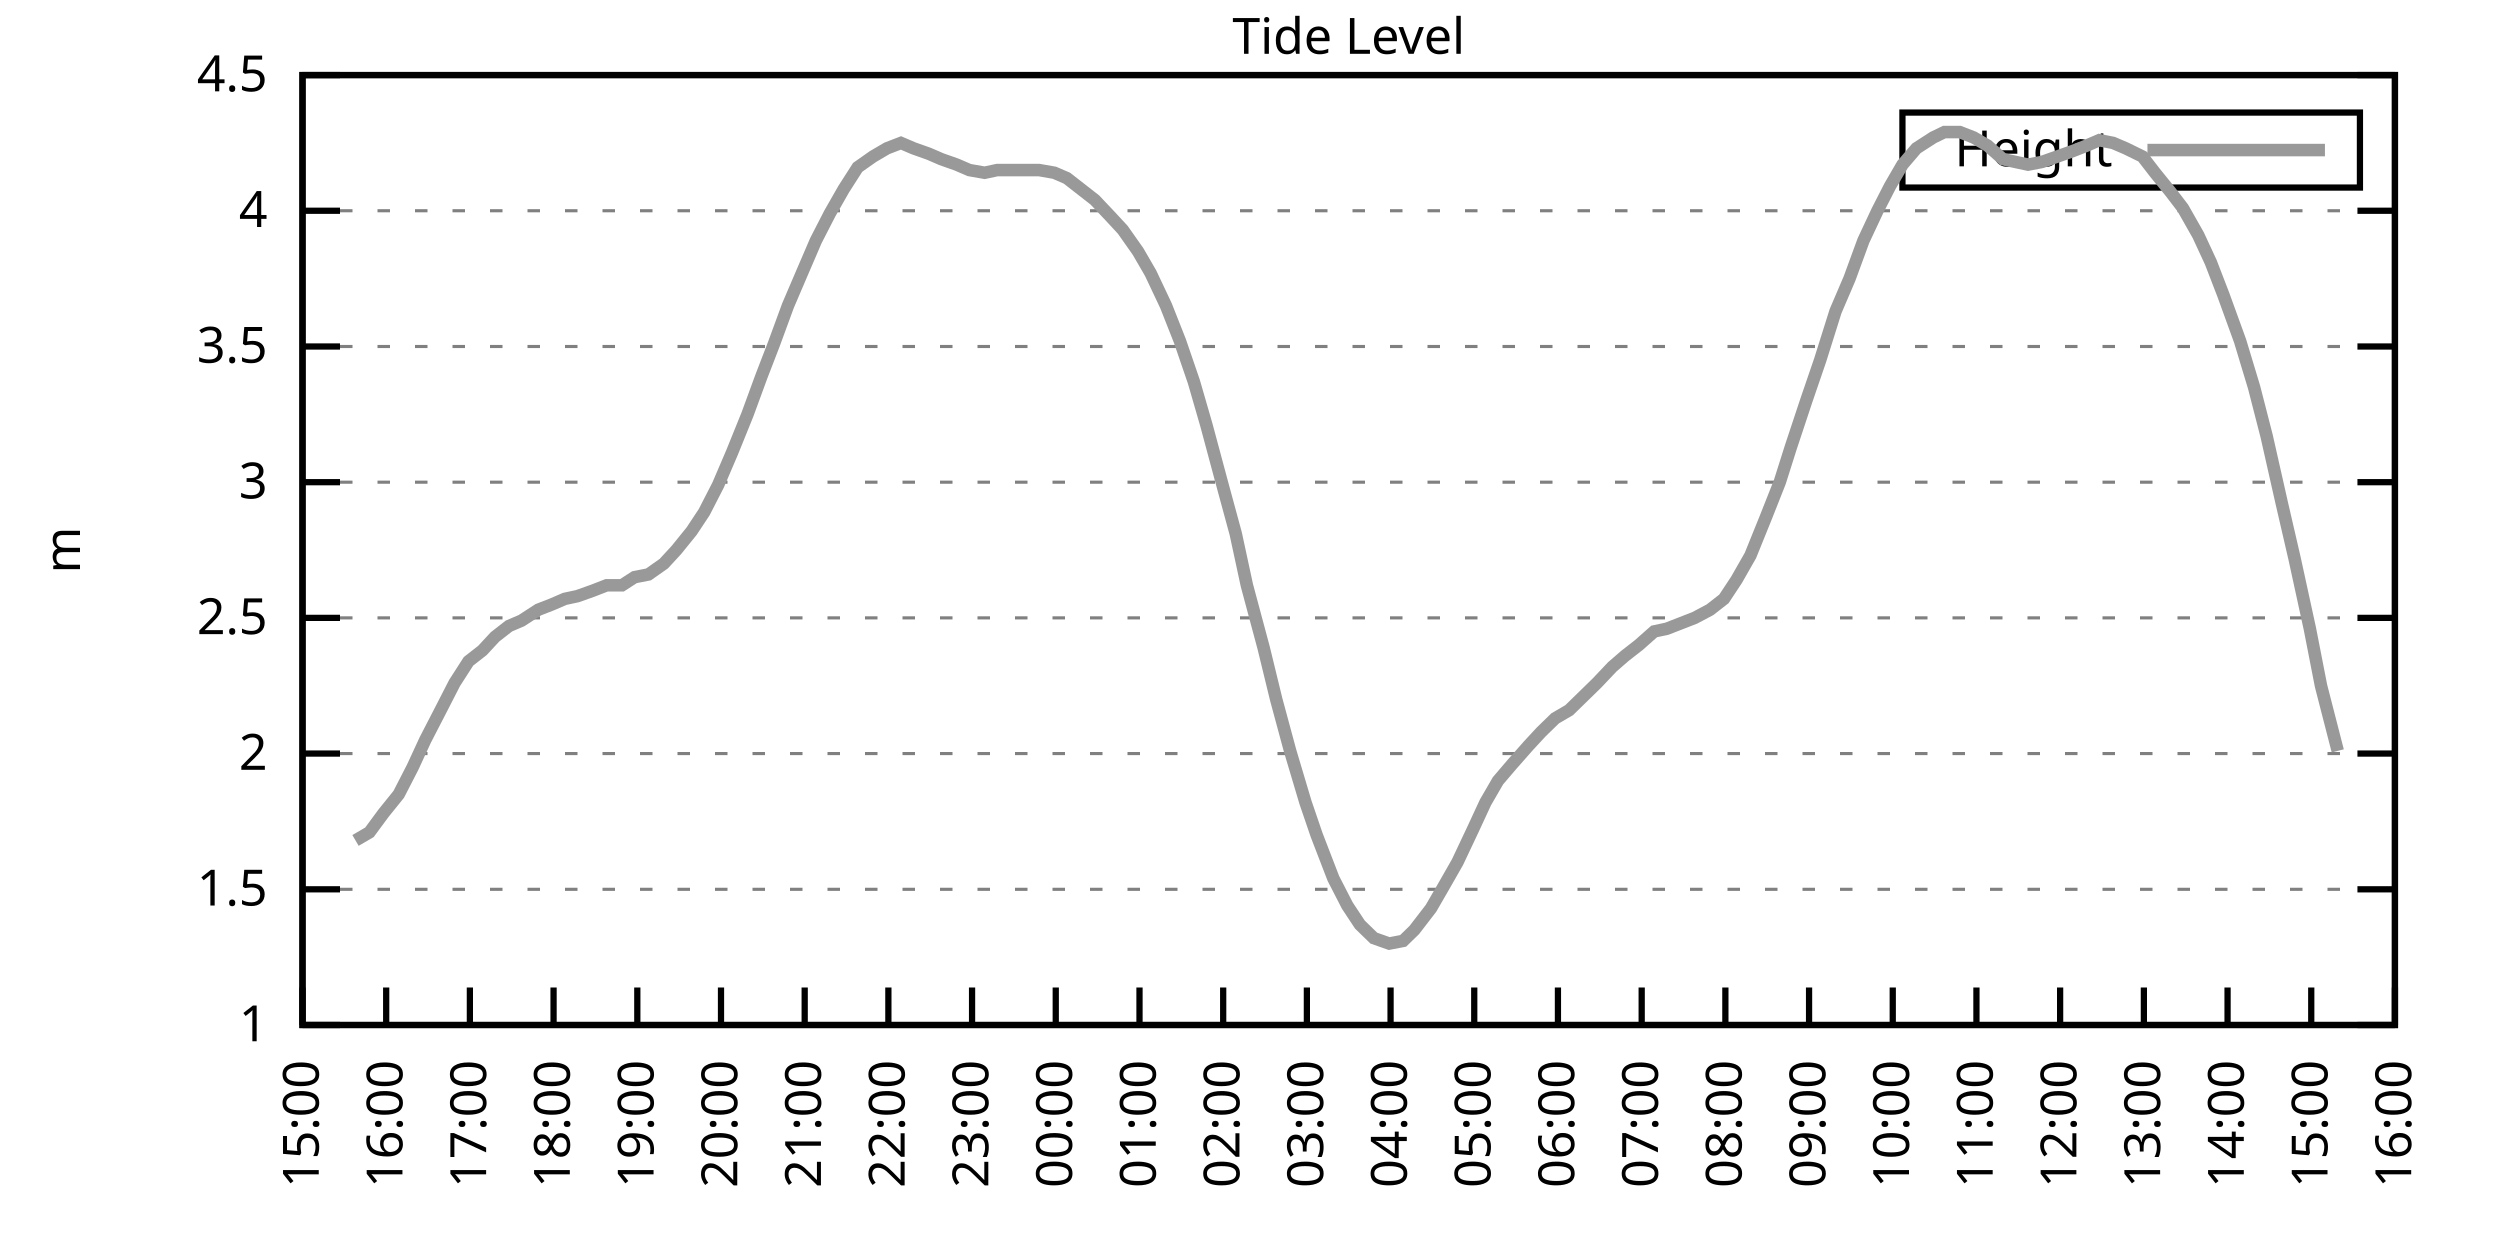
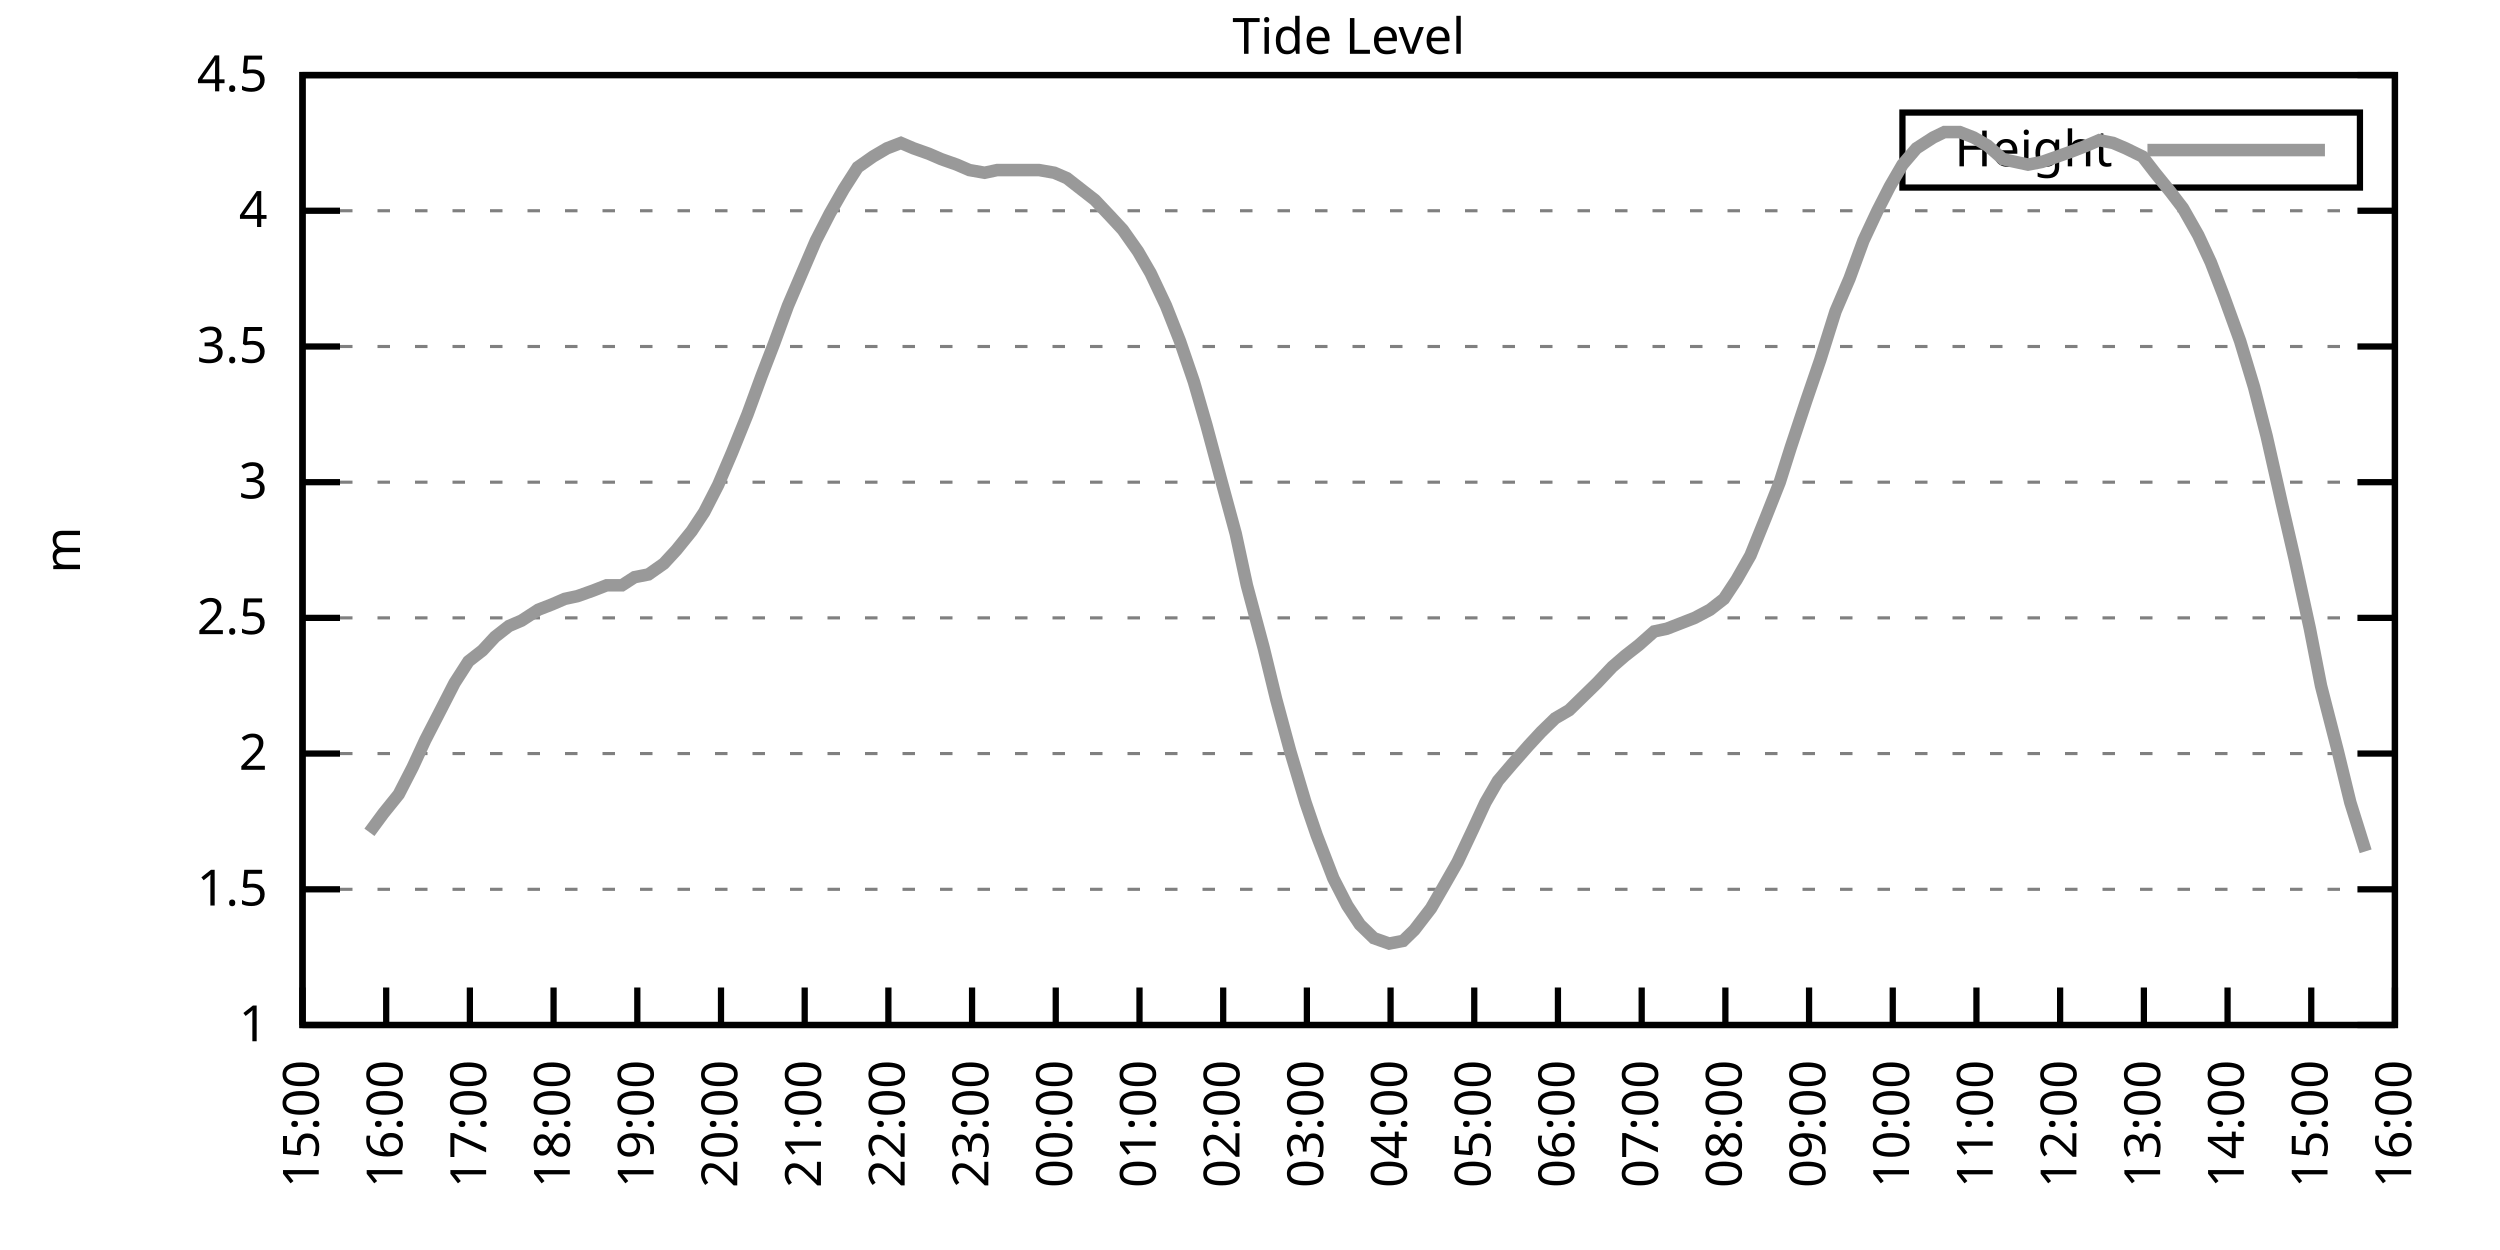
<svg xmlns="http://www.w3.org/2000/svg" xmlns:xlink="http://www.w3.org/1999/xlink" width="400" height="200" viewBox="0 0 400 200">
  <g id="gnuplot_canvas">
    <rect x="0" y="0" width="400" height="200" fill="none" />
    <defs>
      <circle id="gpDot" r="0.5" stroke-width="0.5" stroke="currentColor" />
      <path id="gpPt0" stroke-width="0.333" stroke="currentColor" d="M-1,0 h2 M0,-1 v2" />
      <path id="gpPt1" stroke-width="0.333" stroke="currentColor" d="M-1,-1 L1,1 M1,-1 L-1,1" />
      <path id="gpPt2" stroke-width="0.333" stroke="currentColor" d="M-1,0 L1,0 M0,-1 L0,1 M-1,-1 L1,1 M-1,1 L1,-1" />
      <rect id="gpPt3" stroke-width="0.333" stroke="currentColor" x="-1" y="-1" width="2" height="2" />
      <rect id="gpPt4" stroke-width="0.333" stroke="currentColor" fill="currentColor" x="-1" y="-1" width="2" height="2" />
      <circle id="gpPt5" stroke-width="0.333" stroke="currentColor" cx="0" cy="0" r="1" />
      <use xlink:href="#gpPt5" id="gpPt6" fill="currentColor" stroke="none" />
      <path id="gpPt7" stroke-width="0.333" stroke="currentColor" d="M0,-1.33 L-1.33,0.67 L1.33,0.67 z" />
      <use xlink:href="#gpPt7" id="gpPt8" fill="currentColor" stroke="none" />
      <use xlink:href="#gpPt7" id="gpPt9" stroke="currentColor" transform="rotate(180)" />
      <use xlink:href="#gpPt9" id="gpPt10" fill="currentColor" stroke="none" />
      <use xlink:href="#gpPt3" id="gpPt11" stroke="currentColor" transform="rotate(45)" />
      <use xlink:href="#gpPt11" id="gpPt12" fill="currentColor" stroke="none" />
      <path id="gpPt13" stroke-width="0.333" stroke="currentColor" d="M0,1.330 L1.265,0.411 L0.782,-1.067 L-0.782,-1.076 L-1.265,0.411 z" />
      <use xlink:href="#gpPt13" id="gpPt14" fill="currentColor" stroke="none" />
      <filter id="textbox" filterUnits="objectBoundingBox" x="0" y="0" height="1" width="1">
        <feFlood flood-color="white" flood-opacity="1" result="bgnd" />
        <feComposite in="SourceGraphic" in2="bgnd" operator="atop" />
      </filter>
      <filter id="greybox" filterUnits="objectBoundingBox" x="0" y="0" height="1" width="1">
        <feFlood flood-color="lightgrey" flood-opacity="1" result="grey" />
        <feComposite in="SourceGraphic" in2="grey" operator="atop" />
      </filter>
    </defs>
    <g fill="none" color="white" stroke="currentColor" stroke-width="1.00" stroke-linecap="butt" stroke-linejoin="miter">
</g>
    <g fill="none" color="black" stroke="currentColor" stroke-width="1.00" stroke-linecap="butt" stroke-linejoin="miter">
      <g stroke="none" shape-rendering="crispEdges">
        <polygon fill="rgb(255, 255, 255)" points="48.40,164.00 383.18,164.00 383.18,12.02 48.40,12.02 " />
      </g>
    </g>
    <g fill="none" color="black" stroke="currentColor" stroke-width="1.00" stroke-linecap="butt" stroke-linejoin="miter">
</g>
    <g fill="none" color="black" stroke="black" stroke-width="0.50" stroke-linecap="butt" stroke-linejoin="miter">
</g>
    <g fill="none" color="gray" stroke="currentColor" stroke-width="0.50" stroke-linecap="butt" stroke-linejoin="miter">
      <path stroke="gray" stroke-dasharray="2,4" class="gridline" d="M48.40,164.00 L383.19,164.00  " />
    </g>
    <g fill="none" color="gray" stroke="gray" stroke-width="1.00" stroke-linecap="butt" stroke-linejoin="miter">
</g>
    <g fill="none" color="black" stroke="currentColor" stroke-width="1.00" stroke-linecap="butt" stroke-linejoin="miter">
      <path stroke="black" d="M48.40,164.00 L54.40,164.00 M383.19,164.00 L377.19,164.00  " />
      <g transform="translate(42.80,166.60)" stroke="none" fill="black" font-family="Sans" font-size="8.00" text-anchor="end">
        <text>
          <tspan font-family="Sans"> 1</tspan>
        </text>
      </g>
    </g>
    <g fill="none" color="black" stroke="currentColor" stroke-width="1.00" stroke-linecap="butt" stroke-linejoin="miter">
</g>
    <g fill="none" color="black" stroke="black" stroke-width="0.50" stroke-linecap="butt" stroke-linejoin="miter">
</g>
    <g fill="none" color="gray" stroke="currentColor" stroke-width="0.50" stroke-linecap="butt" stroke-linejoin="miter">
      <path stroke="gray" stroke-dasharray="2,4" class="gridline" d="M48.40,142.29 L383.19,142.29  " />
    </g>
    <g fill="none" color="gray" stroke="gray" stroke-width="1.00" stroke-linecap="butt" stroke-linejoin="miter">
</g>
    <g fill="none" color="black" stroke="currentColor" stroke-width="1.00" stroke-linecap="butt" stroke-linejoin="miter">
      <path stroke="black" d="M48.40,142.29 L54.40,142.29 M383.19,142.29 L377.19,142.29  " />
      <g transform="translate(42.80,144.89)" stroke="none" fill="black" font-family="Sans" font-size="8.00" text-anchor="end">
        <text>
          <tspan font-family="Sans"> 1.5</tspan>
        </text>
      </g>
    </g>
    <g fill="none" color="black" stroke="currentColor" stroke-width="1.00" stroke-linecap="butt" stroke-linejoin="miter">
</g>
    <g fill="none" color="black" stroke="black" stroke-width="0.50" stroke-linecap="butt" stroke-linejoin="miter">
</g>
    <g fill="none" color="gray" stroke="currentColor" stroke-width="0.50" stroke-linecap="butt" stroke-linejoin="miter">
      <path stroke="gray" stroke-dasharray="2,4" class="gridline" d="M48.40,120.57 L383.19,120.57  " />
    </g>
    <g fill="none" color="gray" stroke="gray" stroke-width="1.00" stroke-linecap="butt" stroke-linejoin="miter">
</g>
    <g fill="none" color="black" stroke="currentColor" stroke-width="1.00" stroke-linecap="butt" stroke-linejoin="miter">
      <path stroke="black" d="M48.40,120.57 L54.40,120.57 M383.19,120.57 L377.19,120.57  " />
      <g transform="translate(42.80,123.17)" stroke="none" fill="black" font-family="Sans" font-size="8.00" text-anchor="end">
        <text>
          <tspan font-family="Sans"> 2</tspan>
        </text>
      </g>
    </g>
    <g fill="none" color="black" stroke="currentColor" stroke-width="1.00" stroke-linecap="butt" stroke-linejoin="miter">
</g>
    <g fill="none" color="black" stroke="black" stroke-width="0.50" stroke-linecap="butt" stroke-linejoin="miter">
</g>
    <g fill="none" color="gray" stroke="currentColor" stroke-width="0.50" stroke-linecap="butt" stroke-linejoin="miter">
      <path stroke="gray" stroke-dasharray="2,4" class="gridline" d="M48.40,98.86 L383.19,98.86  " />
    </g>
    <g fill="none" color="gray" stroke="gray" stroke-width="1.00" stroke-linecap="butt" stroke-linejoin="miter">
</g>
    <g fill="none" color="black" stroke="currentColor" stroke-width="1.00" stroke-linecap="butt" stroke-linejoin="miter">
      <path stroke="black" d="M48.40,98.86 L54.40,98.86 M383.19,98.86 L377.19,98.86  " />
      <g transform="translate(42.80,101.46)" stroke="none" fill="black" font-family="Sans" font-size="8.00" text-anchor="end">
        <text>
          <tspan font-family="Sans"> 2.5</tspan>
        </text>
      </g>
    </g>
    <g fill="none" color="black" stroke="currentColor" stroke-width="1.00" stroke-linecap="butt" stroke-linejoin="miter">
</g>
    <g fill="none" color="black" stroke="black" stroke-width="0.50" stroke-linecap="butt" stroke-linejoin="miter">
</g>
    <g fill="none" color="gray" stroke="currentColor" stroke-width="0.50" stroke-linecap="butt" stroke-linejoin="miter">
      <path stroke="gray" stroke-dasharray="2,4" class="gridline" d="M48.40,77.15 L383.19,77.15  " />
    </g>
    <g fill="none" color="gray" stroke="gray" stroke-width="1.00" stroke-linecap="butt" stroke-linejoin="miter">
</g>
    <g fill="none" color="black" stroke="currentColor" stroke-width="1.00" stroke-linecap="butt" stroke-linejoin="miter">
      <path stroke="black" d="M48.40,77.15 L54.40,77.15 M383.19,77.15 L377.19,77.15  " />
      <g transform="translate(42.80,79.75)" stroke="none" fill="black" font-family="Sans" font-size="8.00" text-anchor="end">
        <text>
          <tspan font-family="Sans"> 3</tspan>
        </text>
      </g>
    </g>
    <g fill="none" color="black" stroke="currentColor" stroke-width="1.00" stroke-linecap="butt" stroke-linejoin="miter">
</g>
    <g fill="none" color="black" stroke="black" stroke-width="0.50" stroke-linecap="butt" stroke-linejoin="miter">
</g>
    <g fill="none" color="gray" stroke="currentColor" stroke-width="0.50" stroke-linecap="butt" stroke-linejoin="miter">
      <path stroke="gray" stroke-dasharray="2,4" class="gridline" d="M48.40,55.44 L383.19,55.44  " />
    </g>
    <g fill="none" color="gray" stroke="gray" stroke-width="1.00" stroke-linecap="butt" stroke-linejoin="miter">
</g>
    <g fill="none" color="black" stroke="currentColor" stroke-width="1.00" stroke-linecap="butt" stroke-linejoin="miter">
      <path stroke="black" d="M48.40,55.44 L54.40,55.44 M383.19,55.44 L377.19,55.44  " />
      <g transform="translate(42.80,58.04)" stroke="none" fill="black" font-family="Sans" font-size="8.00" text-anchor="end">
        <text>
          <tspan font-family="Sans"> 3.5</tspan>
        </text>
      </g>
    </g>
    <g fill="none" color="black" stroke="currentColor" stroke-width="1.00" stroke-linecap="butt" stroke-linejoin="miter">
</g>
    <g fill="none" color="black" stroke="black" stroke-width="0.50" stroke-linecap="butt" stroke-linejoin="miter">
</g>
    <g fill="none" color="gray" stroke="currentColor" stroke-width="0.50" stroke-linecap="butt" stroke-linejoin="miter">
      <path stroke="gray" stroke-dasharray="2,4" class="gridline" d="M48.40,33.72 L383.19,33.72  " />
    </g>
    <g fill="none" color="gray" stroke="gray" stroke-width="1.00" stroke-linecap="butt" stroke-linejoin="miter">
</g>
    <g fill="none" color="black" stroke="currentColor" stroke-width="1.00" stroke-linecap="butt" stroke-linejoin="miter">
      <path stroke="black" d="M48.40,33.72 L54.40,33.72 M383.19,33.72 L377.19,33.72  " />
      <g transform="translate(42.80,36.32)" stroke="none" fill="black" font-family="Sans" font-size="8.00" text-anchor="end">
        <text>
          <tspan font-family="Sans"> 4</tspan>
        </text>
      </g>
    </g>
    <g fill="none" color="black" stroke="currentColor" stroke-width="1.00" stroke-linecap="butt" stroke-linejoin="miter">
</g>
    <g fill="none" color="black" stroke="black" stroke-width="0.50" stroke-linecap="butt" stroke-linejoin="miter">
</g>
    <g fill="none" color="gray" stroke="currentColor" stroke-width="0.50" stroke-linecap="butt" stroke-linejoin="miter">
      <path stroke="gray" stroke-dasharray="2,4" class="gridline" d="M48.40,12.01 L383.19,12.01  " />
    </g>
    <g fill="none" color="gray" stroke="gray" stroke-width="1.00" stroke-linecap="butt" stroke-linejoin="miter">
</g>
    <g fill="none" color="black" stroke="currentColor" stroke-width="1.00" stroke-linecap="butt" stroke-linejoin="miter">
      <path stroke="black" d="M48.40,12.01 L54.40,12.01 M383.19,12.01 L377.19,12.01  " />
      <g transform="translate(42.80,14.61)" stroke="none" fill="black" font-family="Sans" font-size="8.00" text-anchor="end">
        <text>
          <tspan font-family="Sans"> 4.5</tspan>
        </text>
      </g>
    </g>
    <g fill="none" color="black" stroke="currentColor" stroke-width="1.00" stroke-linecap="butt" stroke-linejoin="miter">
      <path stroke="black" d="M48.40,164.00 L48.40,158.00  " />
      <g transform="translate(51.00,169.60) rotate(270.00)" stroke="none" fill="black" font-family="Sans" font-size="8.00" text-anchor="end">
        <text>
          <tspan font-family="Sans">15:00</tspan>
        </text>
      </g>
    </g>
    <g fill="none" color="black" stroke="currentColor" stroke-width="1.00" stroke-linecap="butt" stroke-linejoin="miter">
      <path stroke="black" d="M61.79,164.00 L61.79,158.00  " />
      <g transform="translate(64.39,169.60) rotate(270.00)" stroke="none" fill="black" font-family="Sans" font-size="8.00" text-anchor="end">
        <text>
          <tspan font-family="Sans">16:00</tspan>
        </text>
      </g>
    </g>
    <g fill="none" color="black" stroke="currentColor" stroke-width="1.00" stroke-linecap="butt" stroke-linejoin="miter">
      <path stroke="black" d="M75.18,164.00 L75.18,158.00  " />
      <g transform="translate(77.78,169.60) rotate(270.00)" stroke="none" fill="black" font-family="Sans" font-size="8.00" text-anchor="end">
        <text>
          <tspan font-family="Sans">17:00</tspan>
        </text>
      </g>
    </g>
    <g fill="none" color="black" stroke="currentColor" stroke-width="1.00" stroke-linecap="butt" stroke-linejoin="miter">
      <path stroke="black" d="M88.57,164.00 L88.57,158.00  " />
      <g transform="translate(91.17,169.60) rotate(270.00)" stroke="none" fill="black" font-family="Sans" font-size="8.00" text-anchor="end">
        <text>
          <tspan font-family="Sans">18:00</tspan>
        </text>
      </g>
    </g>
    <g fill="none" color="black" stroke="currentColor" stroke-width="1.00" stroke-linecap="butt" stroke-linejoin="miter">
      <path stroke="black" d="M101.97,164.00 L101.97,158.00  " />
      <g transform="translate(104.57,169.60) rotate(270.00)" stroke="none" fill="black" font-family="Sans" font-size="8.00" text-anchor="end">
        <text>
          <tspan font-family="Sans">19:00</tspan>
        </text>
      </g>
    </g>
    <g fill="none" color="black" stroke="currentColor" stroke-width="1.00" stroke-linecap="butt" stroke-linejoin="miter">
      <path stroke="black" d="M115.36,164.00 L115.36,158.00  " />
      <g transform="translate(117.96,169.60) rotate(270.00)" stroke="none" fill="black" font-family="Sans" font-size="8.00" text-anchor="end">
        <text>
          <tspan font-family="Sans">20:00</tspan>
        </text>
      </g>
    </g>
    <g fill="none" color="black" stroke="currentColor" stroke-width="1.00" stroke-linecap="butt" stroke-linejoin="miter">
      <path stroke="black" d="M128.75,164.00 L128.75,158.00  " />
      <g transform="translate(131.35,169.60) rotate(270.00)" stroke="none" fill="black" font-family="Sans" font-size="8.00" text-anchor="end">
        <text>
          <tspan font-family="Sans">21:00</tspan>
        </text>
      </g>
    </g>
    <g fill="none" color="black" stroke="currentColor" stroke-width="1.00" stroke-linecap="butt" stroke-linejoin="miter">
      <path stroke="black" d="M142.14,164.00 L142.14,158.00  " />
      <g transform="translate(144.74,169.60) rotate(270.00)" stroke="none" fill="black" font-family="Sans" font-size="8.00" text-anchor="end">
        <text>
          <tspan font-family="Sans">22:00</tspan>
        </text>
      </g>
    </g>
    <g fill="none" color="black" stroke="currentColor" stroke-width="1.00" stroke-linecap="butt" stroke-linejoin="miter">
      <path stroke="black" d="M155.53,164.00 L155.53,158.00  " />
      <g transform="translate(158.13,169.60) rotate(270.00)" stroke="none" fill="black" font-family="Sans" font-size="8.00" text-anchor="end">
        <text>
          <tspan font-family="Sans">23:00</tspan>
        </text>
      </g>
    </g>
    <g fill="none" color="black" stroke="currentColor" stroke-width="1.00" stroke-linecap="butt" stroke-linejoin="miter">
      <path stroke="black" d="M168.92,164.00 L168.92,158.00  " />
      <g transform="translate(171.52,169.60) rotate(270.00)" stroke="none" fill="black" font-family="Sans" font-size="8.00" text-anchor="end">
        <text>
          <tspan font-family="Sans">00:00</tspan>
        </text>
      </g>
    </g>
    <g fill="none" color="black" stroke="currentColor" stroke-width="1.00" stroke-linecap="butt" stroke-linejoin="miter">
      <path stroke="black" d="M182.32,164.00 L182.32,158.00  " />
      <g transform="translate(184.92,169.60) rotate(270.00)" stroke="none" fill="black" font-family="Sans" font-size="8.00" text-anchor="end">
        <text>
          <tspan font-family="Sans">01:00</tspan>
        </text>
      </g>
    </g>
    <g fill="none" color="black" stroke="currentColor" stroke-width="1.00" stroke-linecap="butt" stroke-linejoin="miter">
      <path stroke="black" d="M195.71,164.00 L195.71,158.00  " />
      <g transform="translate(198.31,169.60) rotate(270.00)" stroke="none" fill="black" font-family="Sans" font-size="8.00" text-anchor="end">
        <text>
          <tspan font-family="Sans">02:00</tspan>
        </text>
      </g>
    </g>
    <g fill="none" color="black" stroke="currentColor" stroke-width="1.00" stroke-linecap="butt" stroke-linejoin="miter">
      <path stroke="black" d="M209.10,164.00 L209.10,158.00  " />
      <g transform="translate(211.70,169.60) rotate(270.00)" stroke="none" fill="black" font-family="Sans" font-size="8.00" text-anchor="end">
        <text>
          <tspan font-family="Sans">03:00</tspan>
        </text>
      </g>
    </g>
    <g fill="none" color="black" stroke="currentColor" stroke-width="1.00" stroke-linecap="butt" stroke-linejoin="miter">
      <path stroke="black" d="M222.49,164.00 L222.49,158.00  " />
      <g transform="translate(225.09,169.60) rotate(270.00)" stroke="none" fill="black" font-family="Sans" font-size="8.00" text-anchor="end">
        <text>
          <tspan font-family="Sans">04:00</tspan>
        </text>
      </g>
    </g>
    <g fill="none" color="black" stroke="currentColor" stroke-width="1.00" stroke-linecap="butt" stroke-linejoin="miter">
      <path stroke="black" d="M235.88,164.00 L235.88,158.00  " />
      <g transform="translate(238.48,169.60) rotate(270.00)" stroke="none" fill="black" font-family="Sans" font-size="8.00" text-anchor="end">
        <text>
          <tspan font-family="Sans">05:00</tspan>
        </text>
      </g>
    </g>
    <g fill="none" color="black" stroke="currentColor" stroke-width="1.00" stroke-linecap="butt" stroke-linejoin="miter">
      <path stroke="black" d="M249.27,164.00 L249.27,158.00  " />
      <g transform="translate(251.87,169.60) rotate(270.00)" stroke="none" fill="black" font-family="Sans" font-size="8.00" text-anchor="end">
        <text>
          <tspan font-family="Sans">06:00</tspan>
        </text>
      </g>
    </g>
    <g fill="none" color="black" stroke="currentColor" stroke-width="1.00" stroke-linecap="butt" stroke-linejoin="miter">
      <path stroke="black" d="M262.67,164.00 L262.67,158.00  " />
      <g transform="translate(265.27,169.60) rotate(270.00)" stroke="none" fill="black" font-family="Sans" font-size="8.00" text-anchor="end">
        <text>
          <tspan font-family="Sans">07:00</tspan>
        </text>
      </g>
    </g>
    <g fill="none" color="black" stroke="currentColor" stroke-width="1.00" stroke-linecap="butt" stroke-linejoin="miter">
      <path stroke="black" d="M276.06,164.00 L276.06,158.00  " />
      <g transform="translate(278.66,169.60) rotate(270.00)" stroke="none" fill="black" font-family="Sans" font-size="8.00" text-anchor="end">
        <text>
          <tspan font-family="Sans">08:00</tspan>
        </text>
      </g>
    </g>
    <g fill="none" color="black" stroke="currentColor" stroke-width="1.00" stroke-linecap="butt" stroke-linejoin="miter">
      <path stroke="black" d="M289.45,164.00 L289.45,158.00  " />
      <g transform="translate(292.05,169.60) rotate(270.00)" stroke="none" fill="black" font-family="Sans" font-size="8.00" text-anchor="end">
        <text>
          <tspan font-family="Sans">09:00</tspan>
        </text>
      </g>
    </g>
    <g fill="none" color="black" stroke="currentColor" stroke-width="1.00" stroke-linecap="butt" stroke-linejoin="miter">
      <path stroke="black" d="M302.84,164.00 L302.84,158.00  " />
      <g transform="translate(305.44,169.60) rotate(270.00)" stroke="none" fill="black" font-family="Sans" font-size="8.00" text-anchor="end">
        <text>
          <tspan font-family="Sans">10:00</tspan>
        </text>
      </g>
    </g>
    <g fill="none" color="black" stroke="currentColor" stroke-width="1.00" stroke-linecap="butt" stroke-linejoin="miter">
      <path stroke="black" d="M316.23,164.00 L316.23,158.00  " />
      <g transform="translate(318.83,169.60) rotate(270.00)" stroke="none" fill="black" font-family="Sans" font-size="8.00" text-anchor="end">
        <text>
          <tspan font-family="Sans">11:00</tspan>
        </text>
      </g>
    </g>
    <g fill="none" color="black" stroke="currentColor" stroke-width="1.00" stroke-linecap="butt" stroke-linejoin="miter">
      <path stroke="black" d="M329.62,164.00 L329.62,158.00  " />
      <g transform="translate(332.22,169.60) rotate(270.00)" stroke="none" fill="black" font-family="Sans" font-size="8.00" text-anchor="end">
        <text>
          <tspan font-family="Sans">12:00</tspan>
        </text>
      </g>
    </g>
    <g fill="none" color="black" stroke="currentColor" stroke-width="1.00" stroke-linecap="butt" stroke-linejoin="miter">
      <path stroke="black" d="M343.02,164.00 L343.02,158.00  " />
      <g transform="translate(345.62,169.60) rotate(270.00)" stroke="none" fill="black" font-family="Sans" font-size="8.00" text-anchor="end">
        <text>
          <tspan font-family="Sans">13:00</tspan>
        </text>
      </g>
    </g>
    <g fill="none" color="black" stroke="currentColor" stroke-width="1.00" stroke-linecap="butt" stroke-linejoin="miter">
      <path stroke="black" d="M356.41,164.00 L356.41,158.00  " />
      <g transform="translate(359.01,169.60) rotate(270.00)" stroke="none" fill="black" font-family="Sans" font-size="8.00" text-anchor="end">
        <text>
          <tspan font-family="Sans">14:00</tspan>
        </text>
      </g>
    </g>
    <g fill="none" color="black" stroke="currentColor" stroke-width="1.00" stroke-linecap="butt" stroke-linejoin="miter">
      <path stroke="black" d="M369.80,164.00 L369.80,158.00  " />
      <g transform="translate(372.40,169.60) rotate(270.00)" stroke="none" fill="black" font-family="Sans" font-size="8.00" text-anchor="end">
        <text>
          <tspan font-family="Sans">15:00</tspan>
        </text>
      </g>
    </g>
    <g fill="none" color="black" stroke="currentColor" stroke-width="1.00" stroke-linecap="butt" stroke-linejoin="miter">
      <path stroke="black" d="M383.19,164.00 L383.19,158.00  " />
      <g transform="translate(385.79,169.60) rotate(270.00)" stroke="none" fill="black" font-family="Sans" font-size="8.00" text-anchor="end">
        <text>
          <tspan font-family="Sans">16:00</tspan>
        </text>
      </g>
    </g>
    <g fill="none" color="black" stroke="currentColor" stroke-width="1.00" stroke-linecap="butt" stroke-linejoin="miter">
</g>
    <g fill="none" color="black" stroke="currentColor" stroke-width="1.00" stroke-linecap="butt" stroke-linejoin="miter">
      <path stroke="black" d="M48.40,12.01 L48.40,164.00 L383.19,164.00 L383.19,12.01 L48.40,12.01 Z  " />
    </g>
    <g fill="none" color="black" stroke="currentColor" stroke-width="1.00" stroke-linecap="butt" stroke-linejoin="miter">
</g>
    <g fill="none" color="black" stroke="currentColor" stroke-width="1.00" stroke-linecap="butt" stroke-linejoin="miter">
      <path stroke="black" d="M304.39,30.01 L304.39,18.01 L377.59,18.01 L377.59,30.01 L304.39,30.01 Z  " />
    </g>
    <g id="Tide_level_plot_1">
      <g fill="none" color="white" stroke="black" stroke-width="2.00" stroke-linecap="butt" stroke-linejoin="miter">
</g>
      <g fill="none" color="black" stroke="currentColor" stroke-width="2.00" stroke-linecap="butt" stroke-linejoin="miter">
        <g transform="translate(337.99,26.61)" stroke="none" fill="black" font-family="Sans" font-size="8.00" text-anchor="end">
          <text>
            <tspan font-family="Sans">Height</tspan>
          </text>
        </g>
      </g>
      <g fill="none" color="black" stroke="currentColor" stroke-width="2.00" stroke-linecap="butt" stroke-linejoin="miter">
-         <path stroke="rgb(153, 153, 153)" d="M343.59,24.01 L371.99,24.01 M56.88,134.47 L59.11,133.17 L61.35,130.13 L63.80,127.09 L66.03,122.75 L68.04,118.40   L70.50,113.63 L72.73,109.28 L74.96,105.81 L77.19,104.07 L79.20,101.90 L81.43,100.16 L83.44,99.30 L86.12,97.56   L88.35,96.69 L90.36,95.82 L92.37,95.39 L94.82,94.52 L97.06,93.65 L99.51,93.65 L101.52,92.35 L103.75,91.91   L106.21,90.18 L108.22,88.00 L110.67,84.97 L112.68,81.93 L114.91,77.58 L117.14,72.37 L119.60,66.29 L121.83,60.21   L123.84,55.00 L126.07,48.92 L128.30,43.71 L130.54,38.50 L132.77,34.16 L135.00,30.25 L137.23,26.77 L139.69,25.04   L141.92,23.73 L144.15,22.87 L146.16,23.73 L148.61,24.60 L150.62,25.47 L153.08,26.34 L155.09,27.21 L157.54,27.64   L159.55,27.21 L162.01,27.21 L164.24,27.21 L166.25,27.21 L168.70,27.64 L170.71,28.51 L172.94,30.25 L175.17,31.99   L177.63,34.59 L179.64,36.76 L182.09,40.24 L184.10,43.71 L186.56,48.92 L188.79,54.57 L191.02,61.08 L193.03,68.03   L195.48,77.15 L197.72,85.40 L199.50,93.65 L202.18,103.64 L204.19,111.89 L206.42,120.14 L208.88,128.39 L210.66,133.60   L213.34,140.55 L215.57,144.89 L217.58,147.93 L219.81,150.10 L222.27,150.97 L224.50,150.54 L226.29,148.80 L228.96,145.33   L230.97,141.85 L233.20,137.94 L235.66,132.73 L237.67,128.39 L239.68,124.92 L241.91,122.31 L244.59,119.27 L246.60,117.10   L248.83,114.93 L251.06,113.63 L255.52,109.28 L257.98,106.68 L259.99,104.94 L262.22,103.20 L264.67,101.03 L266.68,100.60   L268.92,99.73 L271.15,98.86 L273.60,97.56 L275.83,95.82 L277.84,92.78 L280.07,88.87 L282.53,82.79 L284.76,77.15   L286.55,71.50 L289.00,64.12 L291.23,57.61 L293.69,49.79 L295.92,44.58 L298.15,38.50 L300.39,33.72 L302.39,29.81   L304.40,26.34 L306.63,23.73 L309.31,22.00 L311.10,21.13 L313.55,21.13 L315.79,22.00 L318.02,23.30 L320.47,25.47   L322.48,25.91 L324.49,26.34 L326.72,25.91 L329.18,25.04 L331.63,24.17 L333.86,23.30 L335.87,22.43 L338.10,22.87   L340.11,23.73 L342.79,25.04 L344.80,27.64 L347.26,30.68 L349.26,33.29 L351.72,37.63 L353.73,41.97 L355.74,47.18   L358.42,54.57 L360.65,61.95 L362.66,69.77 L365.11,80.62 L367.12,89.31 L369.58,100.60 L371.36,109.72 L374.04,120.14    " />
+         <path stroke="rgb(153, 153, 153)" d="M343.59,24.01 L371.99,24.01 M59.11,133.17 L61.35,130.13 L63.80,127.09 L66.03,122.75 L68.04,118.40 L70.50,113.63   L72.73,109.28 L74.96,105.81 L77.19,104.07 L79.20,101.90 L81.43,100.16 L83.44,99.30 L86.12,97.56 L88.35,96.69   L90.36,95.82 L92.37,95.39 L94.82,94.52 L97.06,93.65 L99.51,93.65 L101.52,92.35 L103.75,91.91 L106.21,90.18   L108.22,88.00 L110.67,84.97 L112.68,81.93 L114.91,77.58 L117.14,72.37 L119.60,66.29 L121.83,60.21 L123.84,55.00   L126.07,48.92 L128.30,43.71 L130.54,38.50 L132.77,34.16 L135.00,30.25 L137.23,26.77 L139.69,25.04 L141.92,23.73   L144.15,22.87 L146.16,23.73 L148.61,24.60 L150.62,25.47 L153.08,26.34 L155.09,27.21 L157.54,27.64 L159.55,27.21   L162.01,27.21 L164.24,27.21 L166.25,27.21 L168.70,27.64 L170.71,28.51 L172.94,30.25 L175.17,31.99 L177.63,34.59   L179.64,36.76 L182.09,40.24 L184.10,43.71 L186.56,48.92 L188.79,54.57 L191.02,61.08 L193.03,68.03 L195.48,77.15   L197.72,85.40 L199.50,93.65 L202.18,103.64 L204.19,111.89 L206.42,120.14 L208.88,128.39 L210.66,133.60 L213.34,140.55   L215.57,144.89 L217.58,147.93 L219.81,150.10 L222.27,150.97 L224.50,150.54 L226.29,148.80 L228.96,145.33 L230.97,141.85   L233.20,137.94 L235.66,132.73 L237.67,128.39 L239.68,124.92 L241.91,122.31 L244.59,119.27 L246.60,117.10 L248.83,114.93   L251.06,113.63 L255.52,109.28 L257.98,106.68 L259.99,104.94 L262.22,103.20 L264.67,101.03 L266.68,100.60 L268.92,99.73   L271.15,98.86 L273.60,97.56 L275.83,95.82 L277.84,92.78 L280.07,88.87 L282.53,82.79 L284.76,77.15 L286.55,71.50   L289.00,64.12 L291.23,57.61 L293.69,49.79 L295.92,44.58 L298.15,38.50 L300.39,33.72 L302.39,29.81 L304.40,26.34   L306.63,23.73 L309.31,22.00 L311.10,21.13 L313.55,21.13 L315.79,22.00 L318.02,23.30 L320.47,25.47 L322.48,25.91   L324.49,26.34 L326.72,25.91 L329.18,25.04 L331.63,24.17 L333.86,23.30 L335.87,22.43 L338.10,22.87 L340.11,23.73   L342.79,25.04 L344.80,27.64 L347.26,30.68 L349.26,33.29 L351.72,37.63 L353.73,41.97 L355.74,47.18 L358.42,54.57   L360.65,61.95 L362.66,69.77 L365.11,80.62 L367.12,89.31 L369.58,100.60 L371.36,109.72 L374.04,120.14 L376.05,128.39   L378.50,136.21  " />
      </g>
    </g>
    <g fill="none" color="black" stroke="currentColor" stroke-width="2.00" stroke-linecap="butt" stroke-linejoin="miter">
</g>
    <g fill="none" color="black" stroke="black" stroke-width="1.00" stroke-linecap="butt" stroke-linejoin="miter">
</g>
    <g fill="none" color="black" stroke="currentColor" stroke-width="1.00" stroke-linecap="butt" stroke-linejoin="miter">
      <path stroke="black" d="M48.40,12.01 L48.40,164.00 L383.19,164.00 L383.19,12.01 L48.40,12.01 Z  " />
      <g transform="translate(12.80,88.01) rotate(270.00)" stroke="none" fill="black" font-family="Sans" font-size="8.00" text-anchor="middle">
        <text>
          <tspan font-family="Sans">m</tspan>
        </text>
      </g>
    </g>
    <g fill="none" color="black" stroke="currentColor" stroke-width="1.00" stroke-linecap="butt" stroke-linejoin="miter">
</g>
    <g fill="none" color="black" stroke="currentColor" stroke-width="1.00" stroke-linecap="butt" stroke-linejoin="miter">
      <g transform="translate(215.79,8.61)" stroke="none" fill="black" font-family="Sans" font-size="8.00" text-anchor="middle">
        <text>
          <tspan font-family="Sans">Tide Level</tspan>
        </text>
      </g>
    </g>
    <g fill="none" color="black" stroke="currentColor" stroke-width="1.00" stroke-linecap="butt" stroke-linejoin="miter">
</g>
  </g>
</svg>
